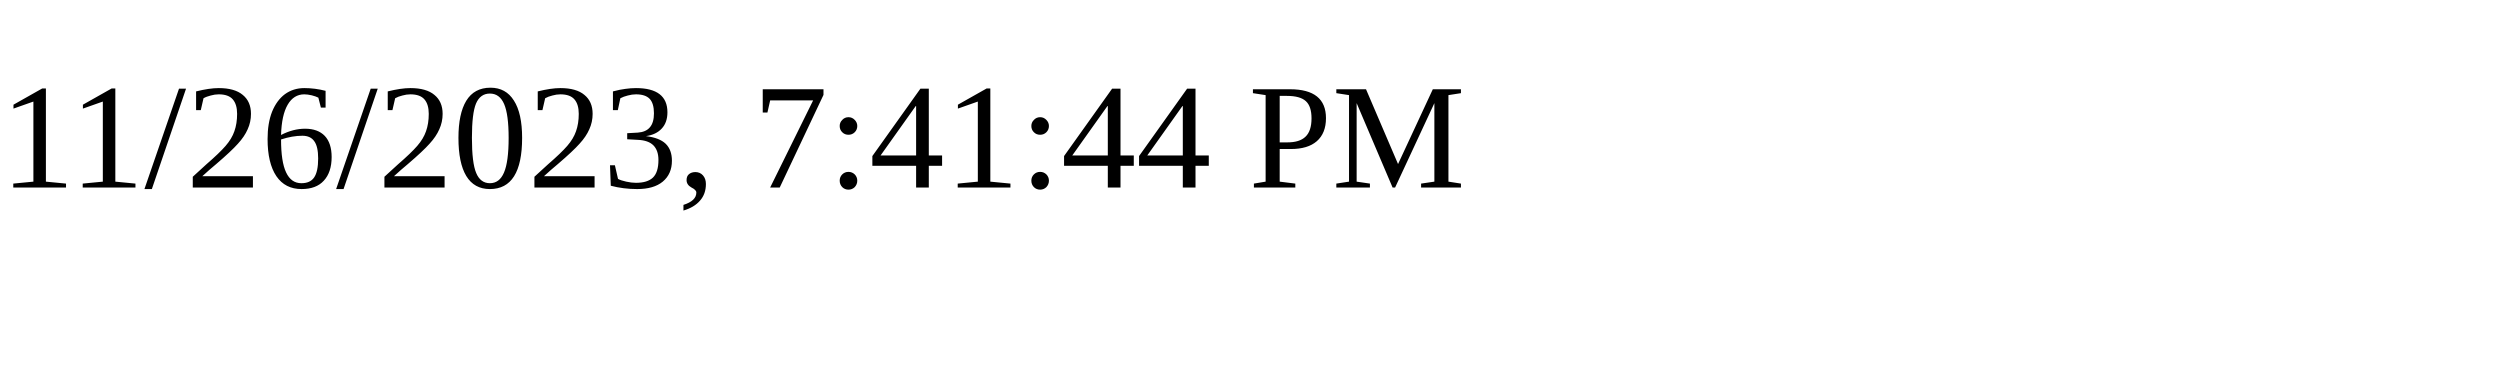
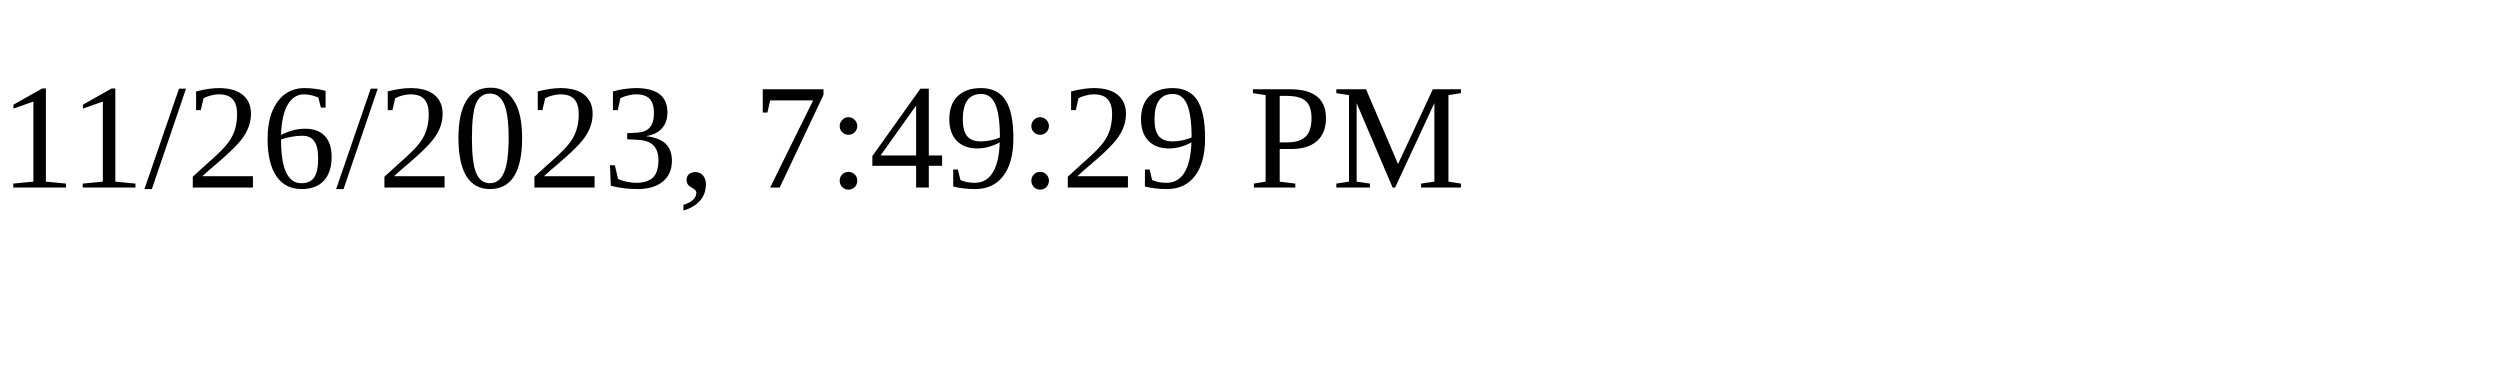
<svg xmlns="http://www.w3.org/2000/svg" height="30" width="200">
-   <text x="0" y="15">11/26/2023, 7:41:44 PM</text>
+   <text x="0" y="15">11/26/2023, 7:49:29 PM</text>
</svg>
